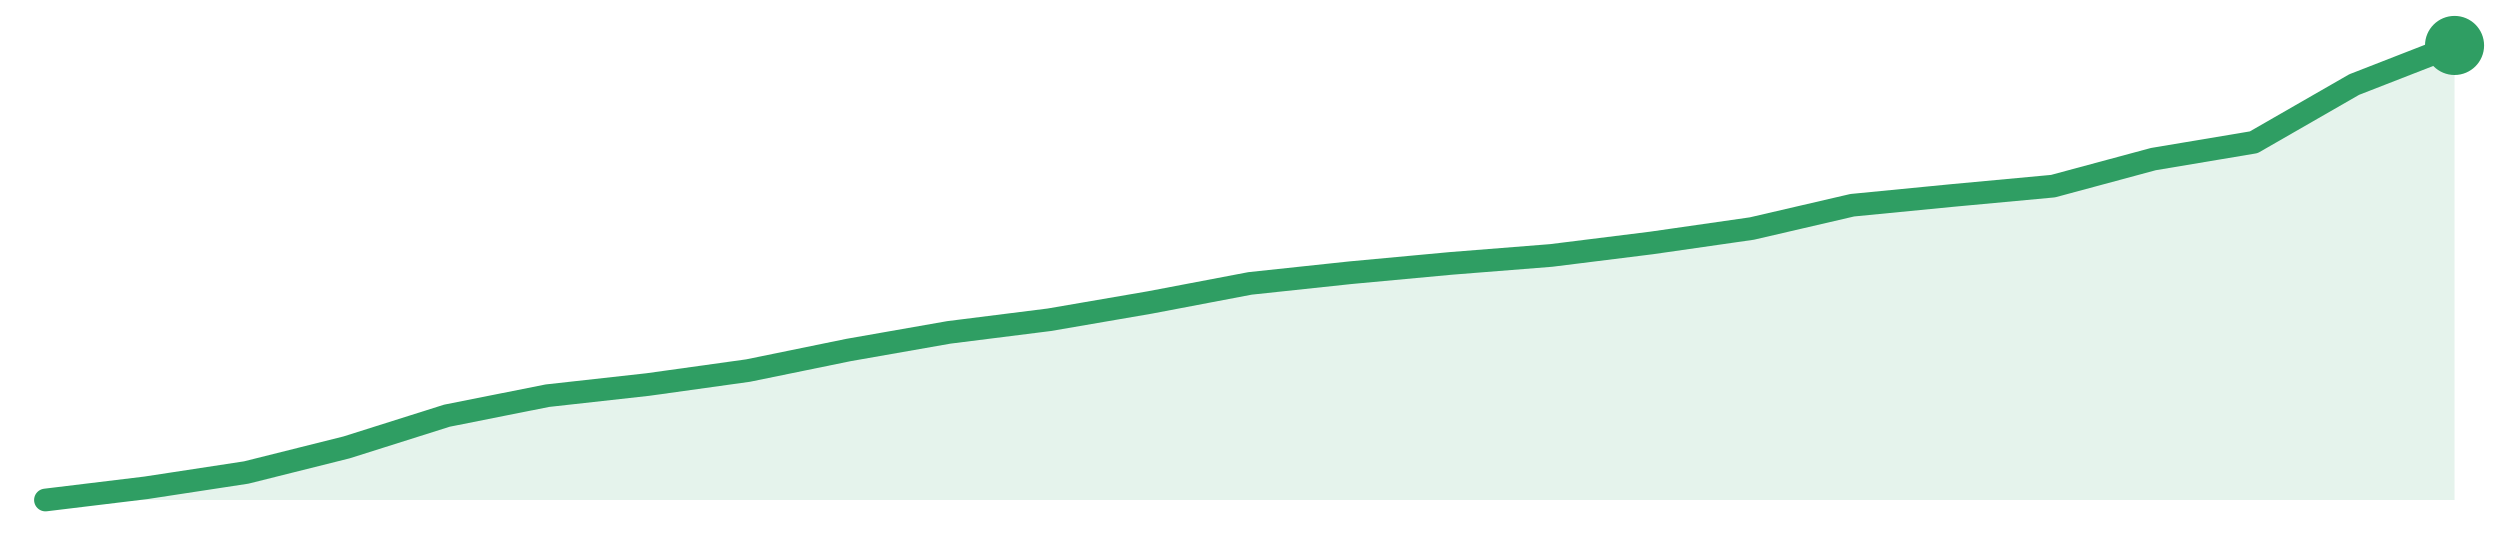
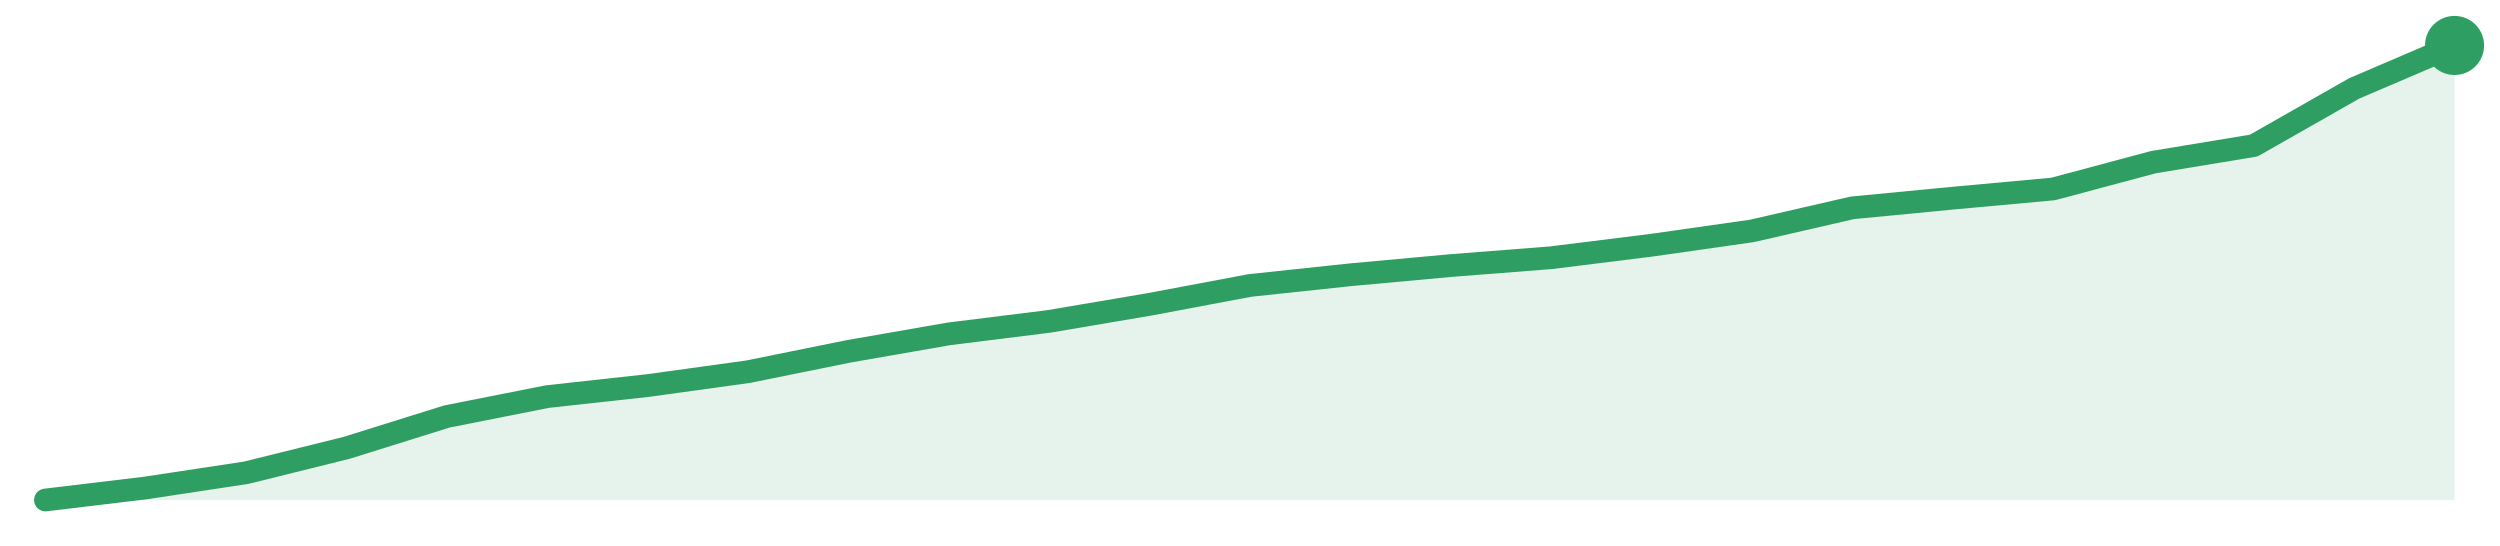
<svg xmlns="http://www.w3.org/2000/svg" width="220" height="48" viewBox="0 0 220 48" role="img" aria-label="trend">
-   <path d="M4.0,44.0 L4.0,44.0 L12.83,42.93 L21.67,41.58 L30.5,39.37 L39.33,36.58 L48.17,34.82 L57.0,33.84 L65.83,32.61 L74.67,30.8 L83.5,29.25 L92.33,28.14 L101.17,26.62 L110.0,24.94 L118.83,24.0 L127.67,23.18 L136.5,22.48 L145.33,21.38 L154.17,20.11 L163.0,18.06 L171.83,17.2 L180.67,16.38 L189.5,14.0 L198.33,12.52 L207.17,7.44 L216.0,4.0 L216.0,44.0 Z" fill="#2f9e631f" />
-   <path d="M4.0,44.0 L12.83,42.93 L21.67,41.58 L30.5,39.37 L39.33,36.58 L48.17,34.82 L57.0,33.84 L65.83,32.61 L74.67,30.8 L83.5,29.25 L92.33,28.14 L101.17,26.62 L110.0,24.94 L118.83,24.0 L127.67,23.18 L136.5,22.48 L145.33,21.38 L154.17,20.11 L163.0,18.06 L171.83,17.2 L180.67,16.38 L189.5,14.0 L198.33,12.52 L207.17,7.44 L216.0,4.0" fill="none" stroke="#2f9e63" stroke-width="2" stroke-linejoin="round" stroke-linecap="round" />
+   <path d="M4.0,44.0 L4.0,44.0 L12.83,42.94 L21.67,41.6 L30.5,39.41 L39.33,36.65 L48.17,34.9 L57.0,33.93 L65.83,32.71 L74.67,30.92 L83.5,29.38 L92.33,28.28 L101.17,26.78 L110.0,25.12 L118.83,24.18 L127.67,23.37 L136.5,22.68 L145.33,21.58 L154.17,20.32 L163.0,18.29 L171.83,17.44 L180.67,16.63 L189.5,14.27 L198.33,12.81 L207.17,7.78 L216.0,4.0 L216.0,44.0 Z" fill="#2f9e631f" />
+   <path d="M4.0,44.0 L12.83,42.94 L21.67,41.6 L30.5,39.41 L39.33,36.65 L48.17,34.9 L57.0,33.93 L65.83,32.71 L74.67,30.92 L83.5,29.38 L92.33,28.28 L101.17,26.78 L110.0,25.12 L118.83,24.18 L127.67,23.37 L136.5,22.68 L145.33,21.58 L154.17,20.32 L163.0,18.29 L171.83,17.44 L180.67,16.63 L189.5,14.27 L198.33,12.81 L207.17,7.78 L216.0,4.0" fill="none" stroke="#2f9e63" stroke-width="2" stroke-linejoin="round" stroke-linecap="round" />
  <circle cx="216.0" cy="4.0" r="2.6" fill="#2f9e63" />
</svg>
